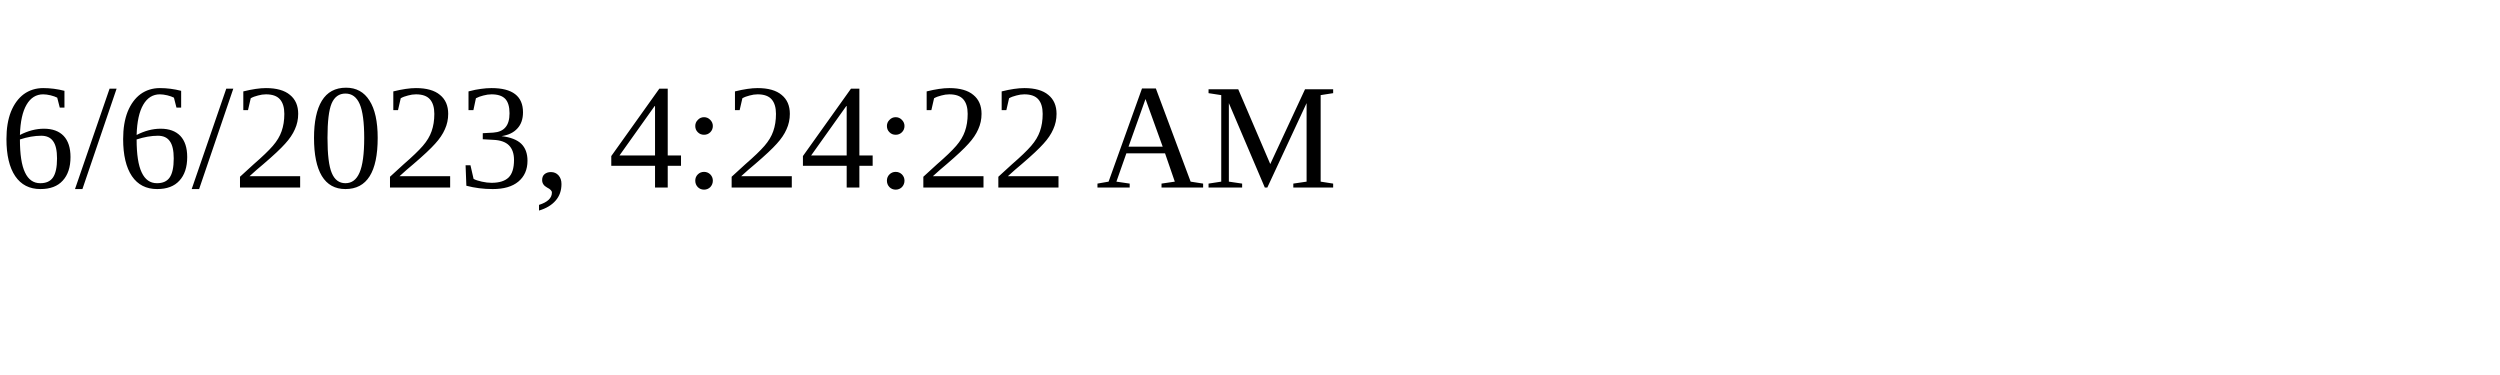
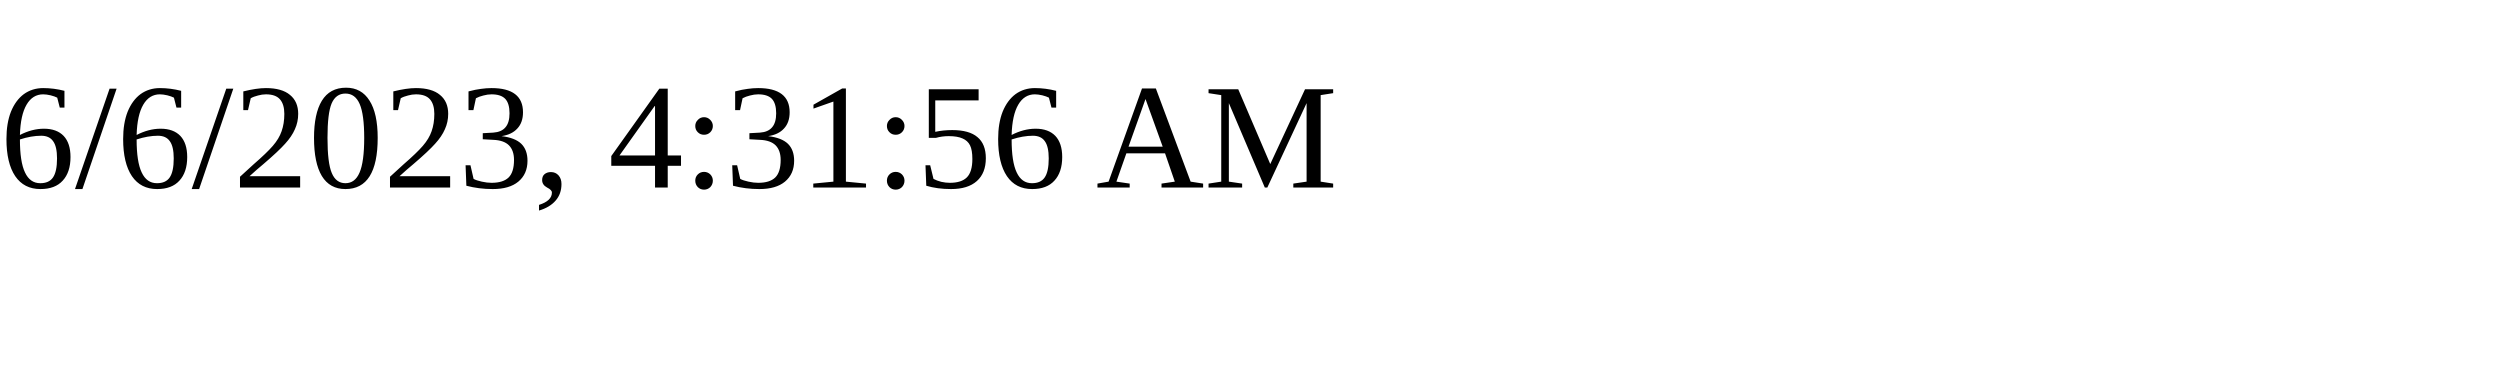
<svg xmlns="http://www.w3.org/2000/svg" height="30" width="200">
-   <text x="0" y="15">6/6/2023, 4:24:22 AM</text>
+   <text x="0" y="15">6/6/2023, 4:31:56 AM</text>
</svg>
